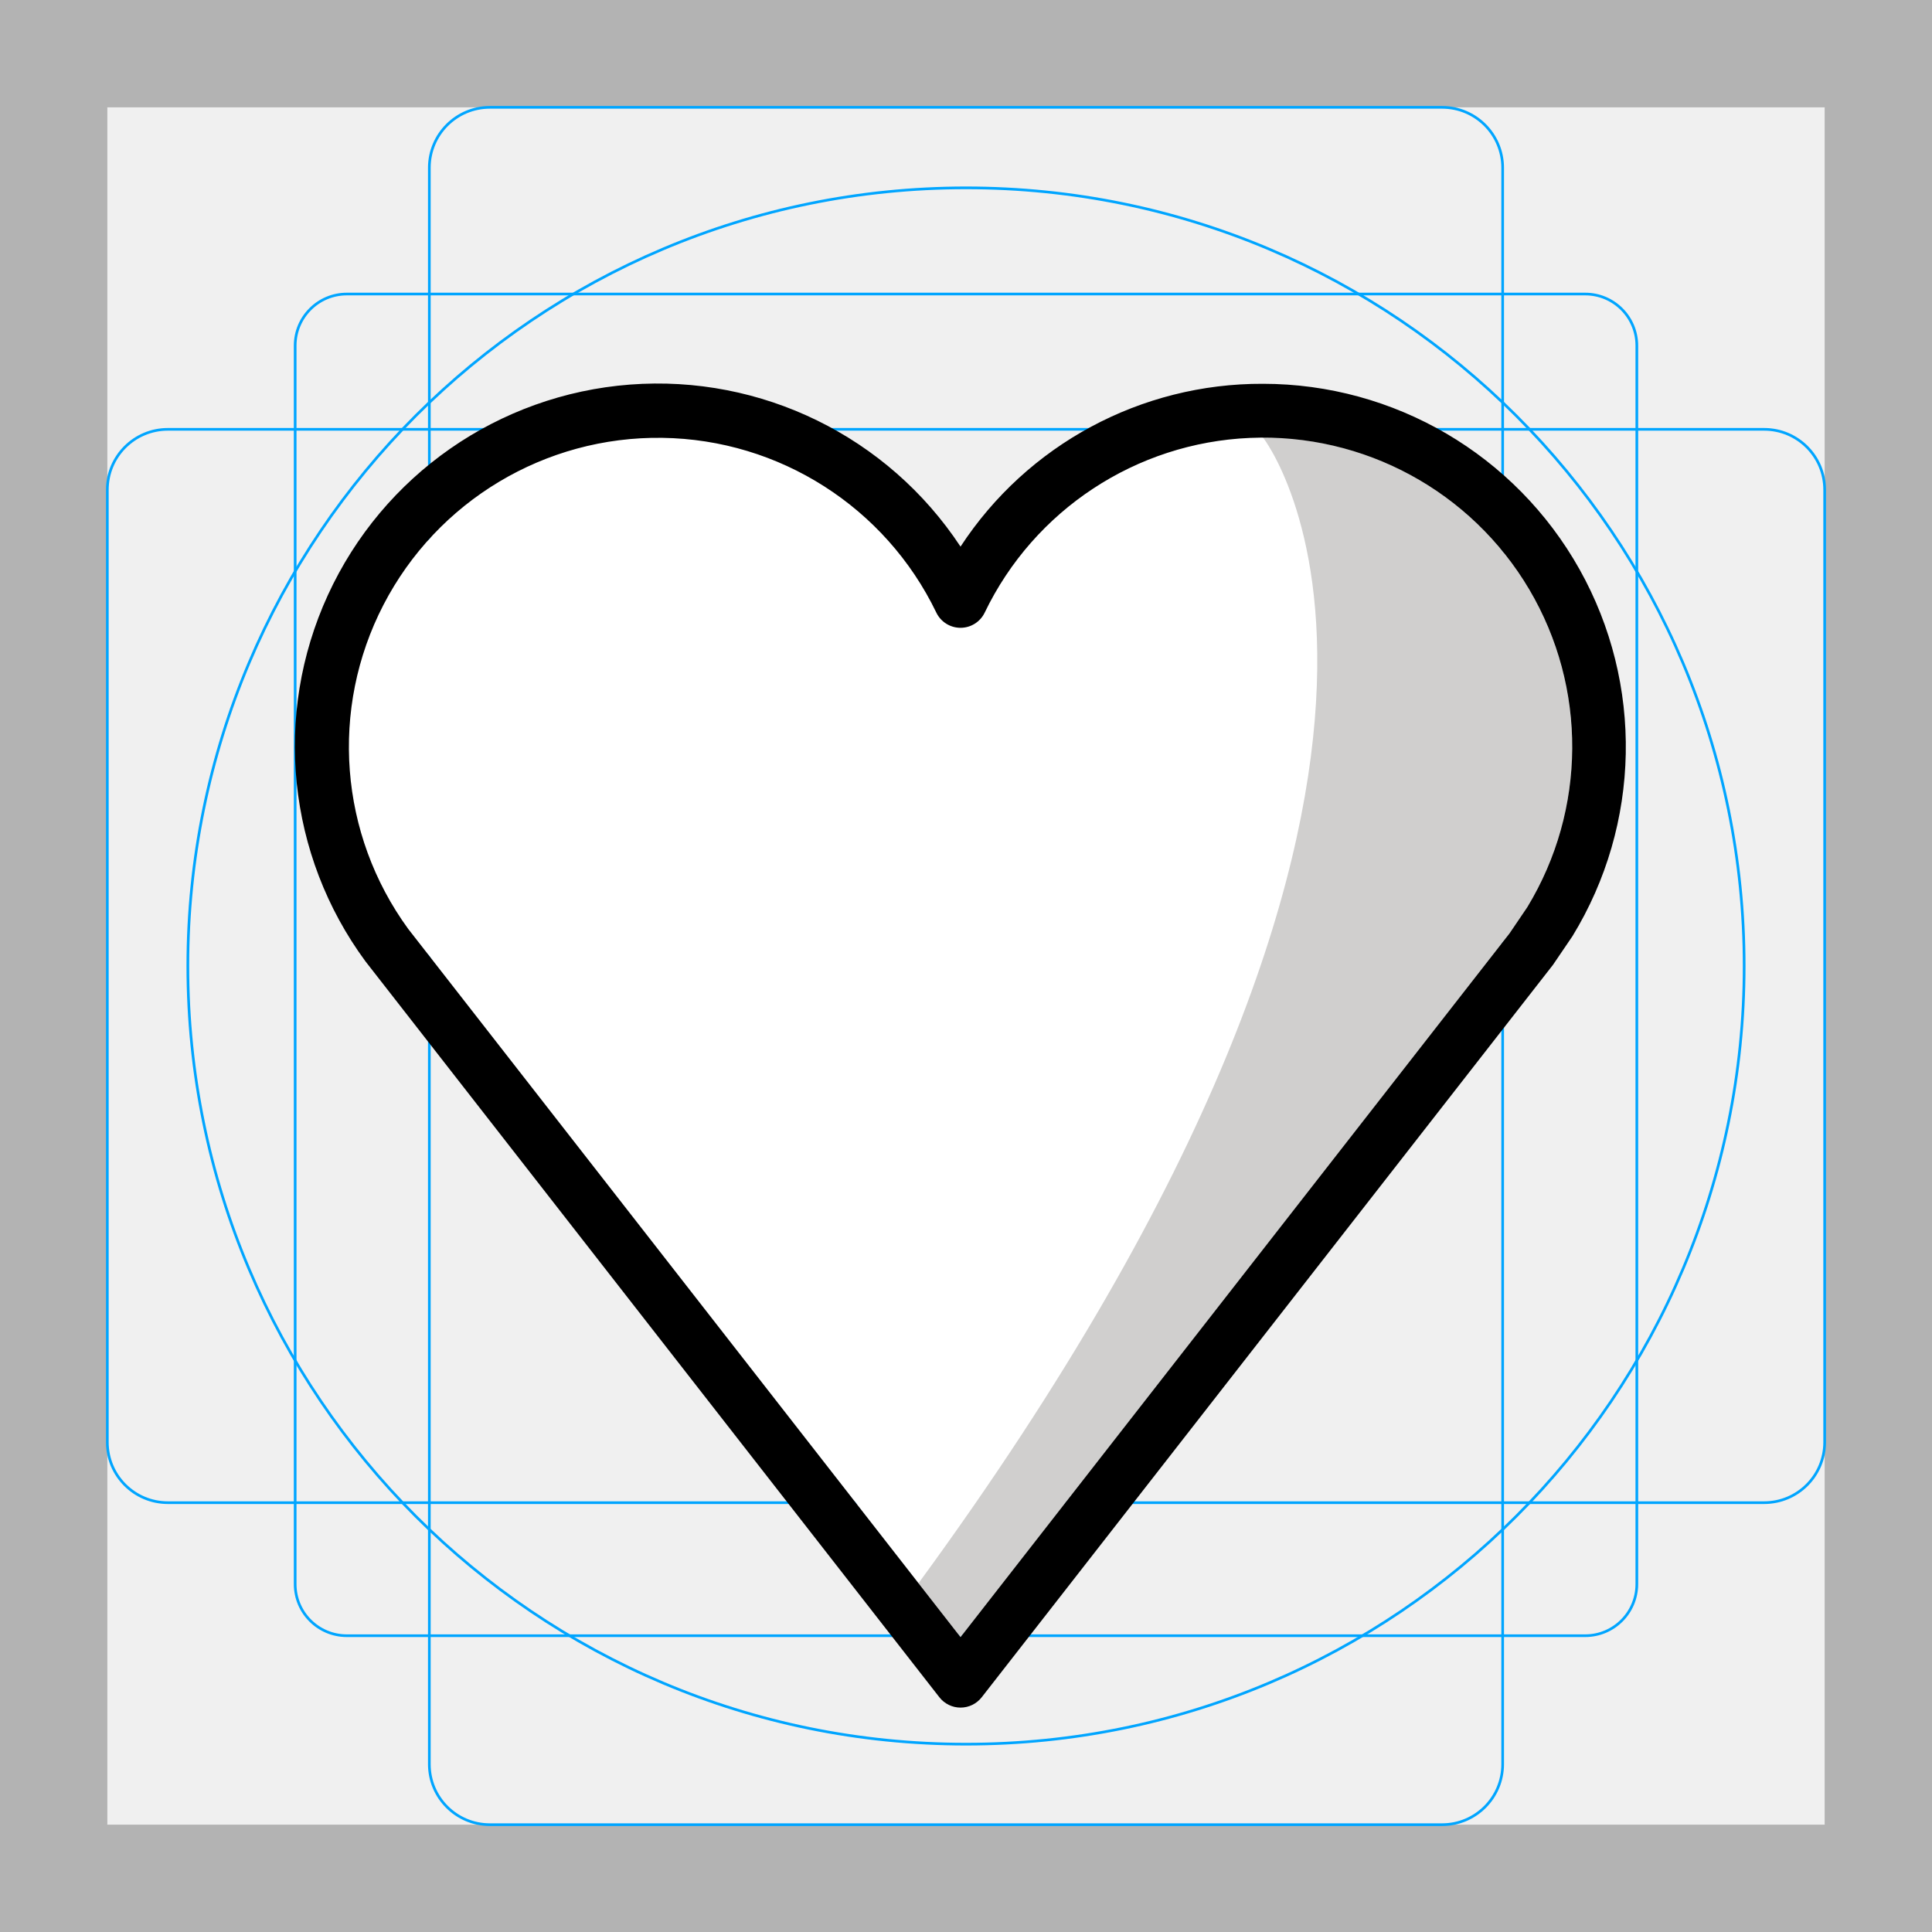
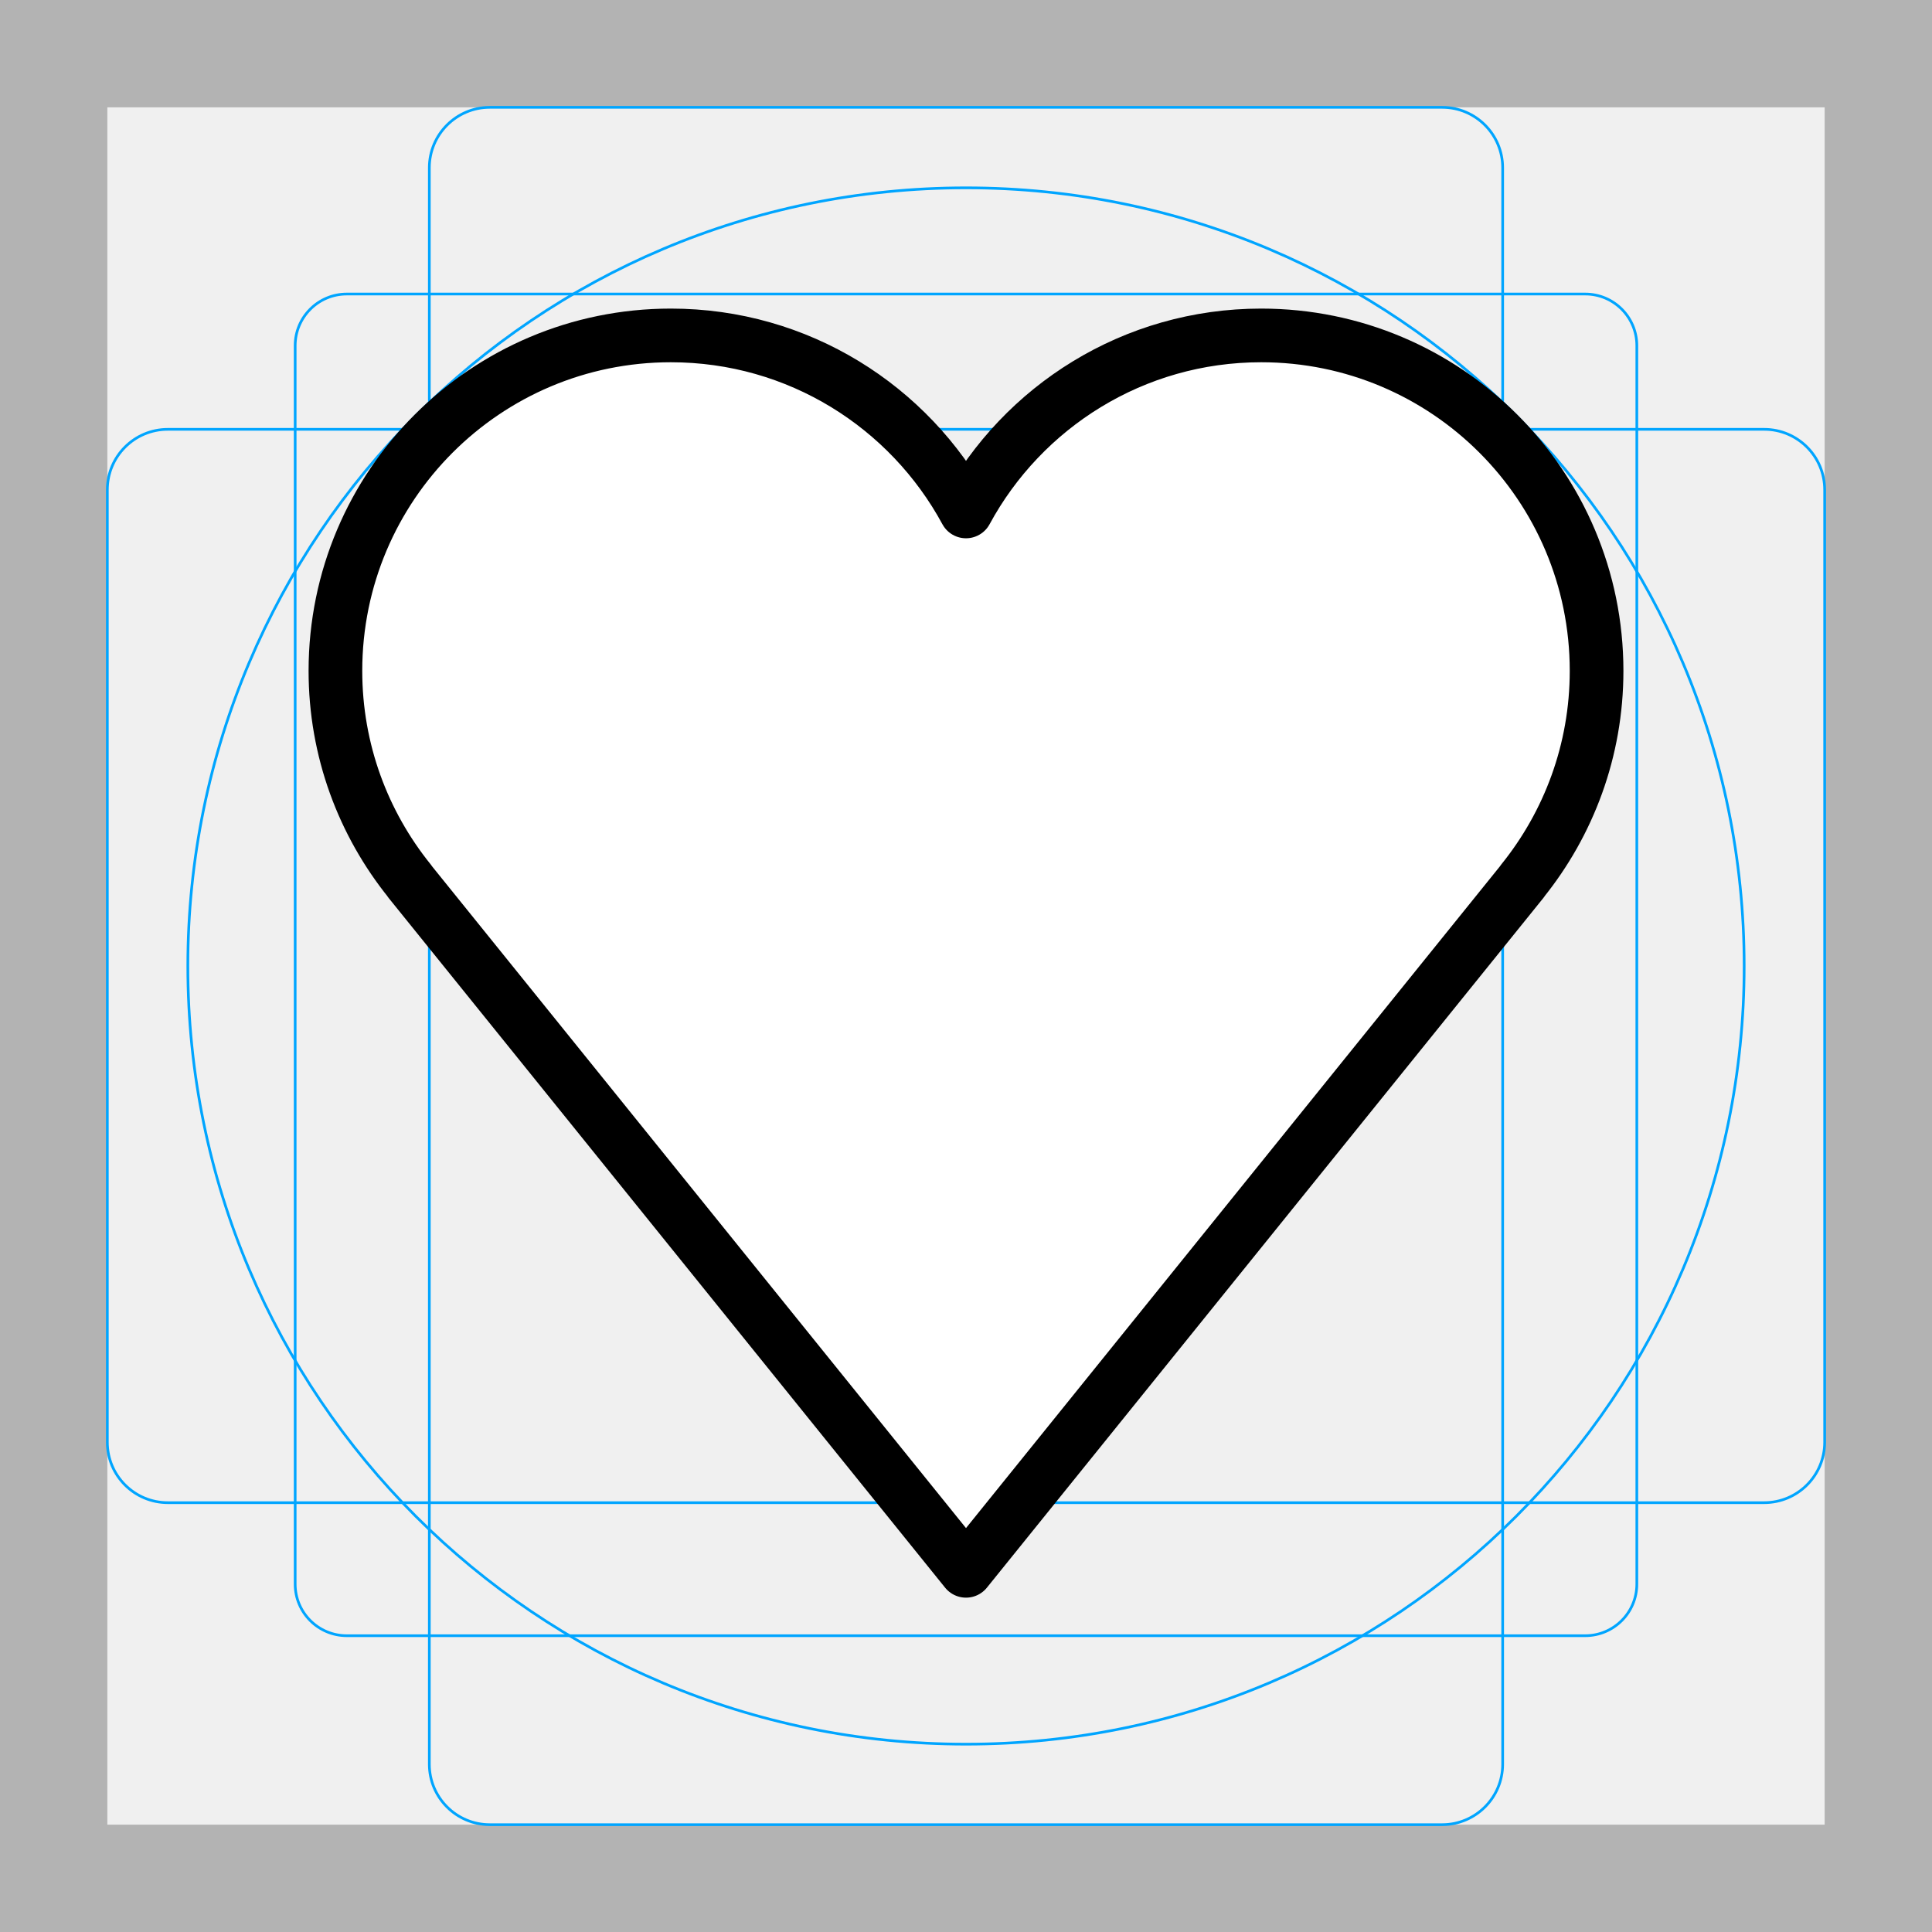
<svg xmlns="http://www.w3.org/2000/svg" id="emoji" viewBox="0 0 72 72">
  <g id="grid">
-     <path d="M68,4V68H4V4H68m4-4H0V72H72V0Z" fill="#b3b3b3" />
-     <path d="M12.923,10.958H59.077A1.923,1.923,0,0,1,61,12.881V59.035a1.923,1.923,0,0,1-1.923,1.923H12.923A1.923,1.923,0,0,1,11,59.035V12.881A1.923,1.923,0,0,1,12.923,10.958Z" fill="none" stroke="#00a5ff" stroke-miterlimit="10" stroke-width="0.1" />
-     <rect x="16" y="4" width="40" height="64" rx="2.254" fill="none" stroke="#00a5ff" stroke-miterlimit="10" stroke-width="0.1" />
-     <rect x="16" y="4" width="40" height="64" rx="2.254" transform="translate(72) rotate(90)" fill="none" stroke="#00a5ff" stroke-miterlimit="10" stroke-width="0.1" />
-     <circle cx="36" cy="36" r="29" fill="none" stroke="#00a5ff" stroke-miterlimit="10" stroke-width="0.1" />
+     <path fill="#B3B3B3" d="M68,4v64H4V4H68 M72,0H0v72h72V0z" />
+     <path fill="none" stroke="#00A5FF" stroke-width="0.1" stroke-miterlimit="10" d="M12.923,10.958h46.154 c1.062,0,1.923,0.861,1.923,1.923v0v46.154c0,1.062-0.861,1.923-1.923,1.923H12.923 c-1.062,0-1.923-0.861-1.923-1.923l0,0V12.881C11,11.819,11.861,10.958,12.923,10.958L12.923,10.958z" />
+     <path fill="none" stroke="#00A5FF" stroke-width="0.1" stroke-miterlimit="10" d="M18.254,4h35.493C54.991,4,56,5.009,56,6.254 v59.493C56,66.991,54.991,68,53.746,68H18.254C17.009,68,16,66.991,16,65.746V6.254C16,5.009,17.009,4,18.254,4z" />
+     <path fill="none" stroke="#00A5FF" stroke-width="0.1" stroke-miterlimit="10" d="M68,18.254v35.493 C68,54.991,66.991,56,65.746,56H6.254C5.009,56,4,54.991,4,53.746V18.254C4,17.009,5.009,16,6.254,16h59.493 C66.991,16,68,17.009,68,18.254z" />
+     <circle fill="none" stroke="#00A5FF" stroke-width="0.1" stroke-miterlimit="10" cx="36" cy="36" r="29" />
  </g>
  <g id="color">
-     <g id="color-2" data-name="color">
-       <path d="M36.696,22.831a1,1,0,0,1-1.801,0A11.518,11.518,0,1,0,15.213,34.619L35.796,61.011l20.462-26.23.66-.974A11.518,11.518,0,1,0,36.696,22.831Z" fill="#fff" />
-       <path d="M47.067,16.303A11.526,11.526,0,0,1,56.919,33.807l-.66.974-20.462,26.23-1.567-2.009C56.618,28.406,47.067,16.303,47.067,16.303Z" fill="#d0cfce" />
+     <g id="color-2">
+       <g id="line_1_">
+         <path fill="#FFFFFF" d="M59.5,25c0-6.904-5.596-12.5-12.5-12.5c-4.753,0-8.886,2.654-11,6.56 C33.886,15.154,29.753,12.5,25,12.5c-6.904,0-12.5,5.596-12.5,12.5c0,2.97,1.04,5.694,2.77,7.839l-0.004,0.003 L36,58.54l20.734-25.698l-0.004-0.003C58.46,30.694,59.5,27.97,59.5,25z" />
+       </g>
    </g>
  </g>
  <g id="line">
-     <path id="Heart" d="M35.007,63.251,13.619,35.826A13.52,13.52,0,1,1,35.796,20.371a13.402,13.402,0,0,1,11.271-6.068A13.525,13.525,0,0,1,58.601,34.888l-.726,1.069-21.29,27.296a1,1,0,0,1-1.577-.001Zm1.689-40.42a1,1,0,0,1-1.801,0A11.518,11.518,0,1,0,15.213,34.619L35.796,61.011l20.462-26.23.66-.974A11.518,11.518,0,1,0,36.696,22.831Z" />
+     <path fill="none" stroke="#000000" stroke-width="2" stroke-linejoin="round" stroke-miterlimit="10" d="M59.5,25 c0-6.904-5.596-12.5-12.5-12.5c-4.753,0-8.886,2.654-11,6.56C33.886,15.154,29.753,12.5,25,12.5 c-6.904,0-12.5,5.596-12.5,12.5c0,2.97,1.04,5.694,2.77,7.839l-0.004,0.003L36,58.54l20.734-25.698l-0.004-0.003 C58.46,30.694,59.5,27.97,59.5,25z" />
  </g>
</svg>
